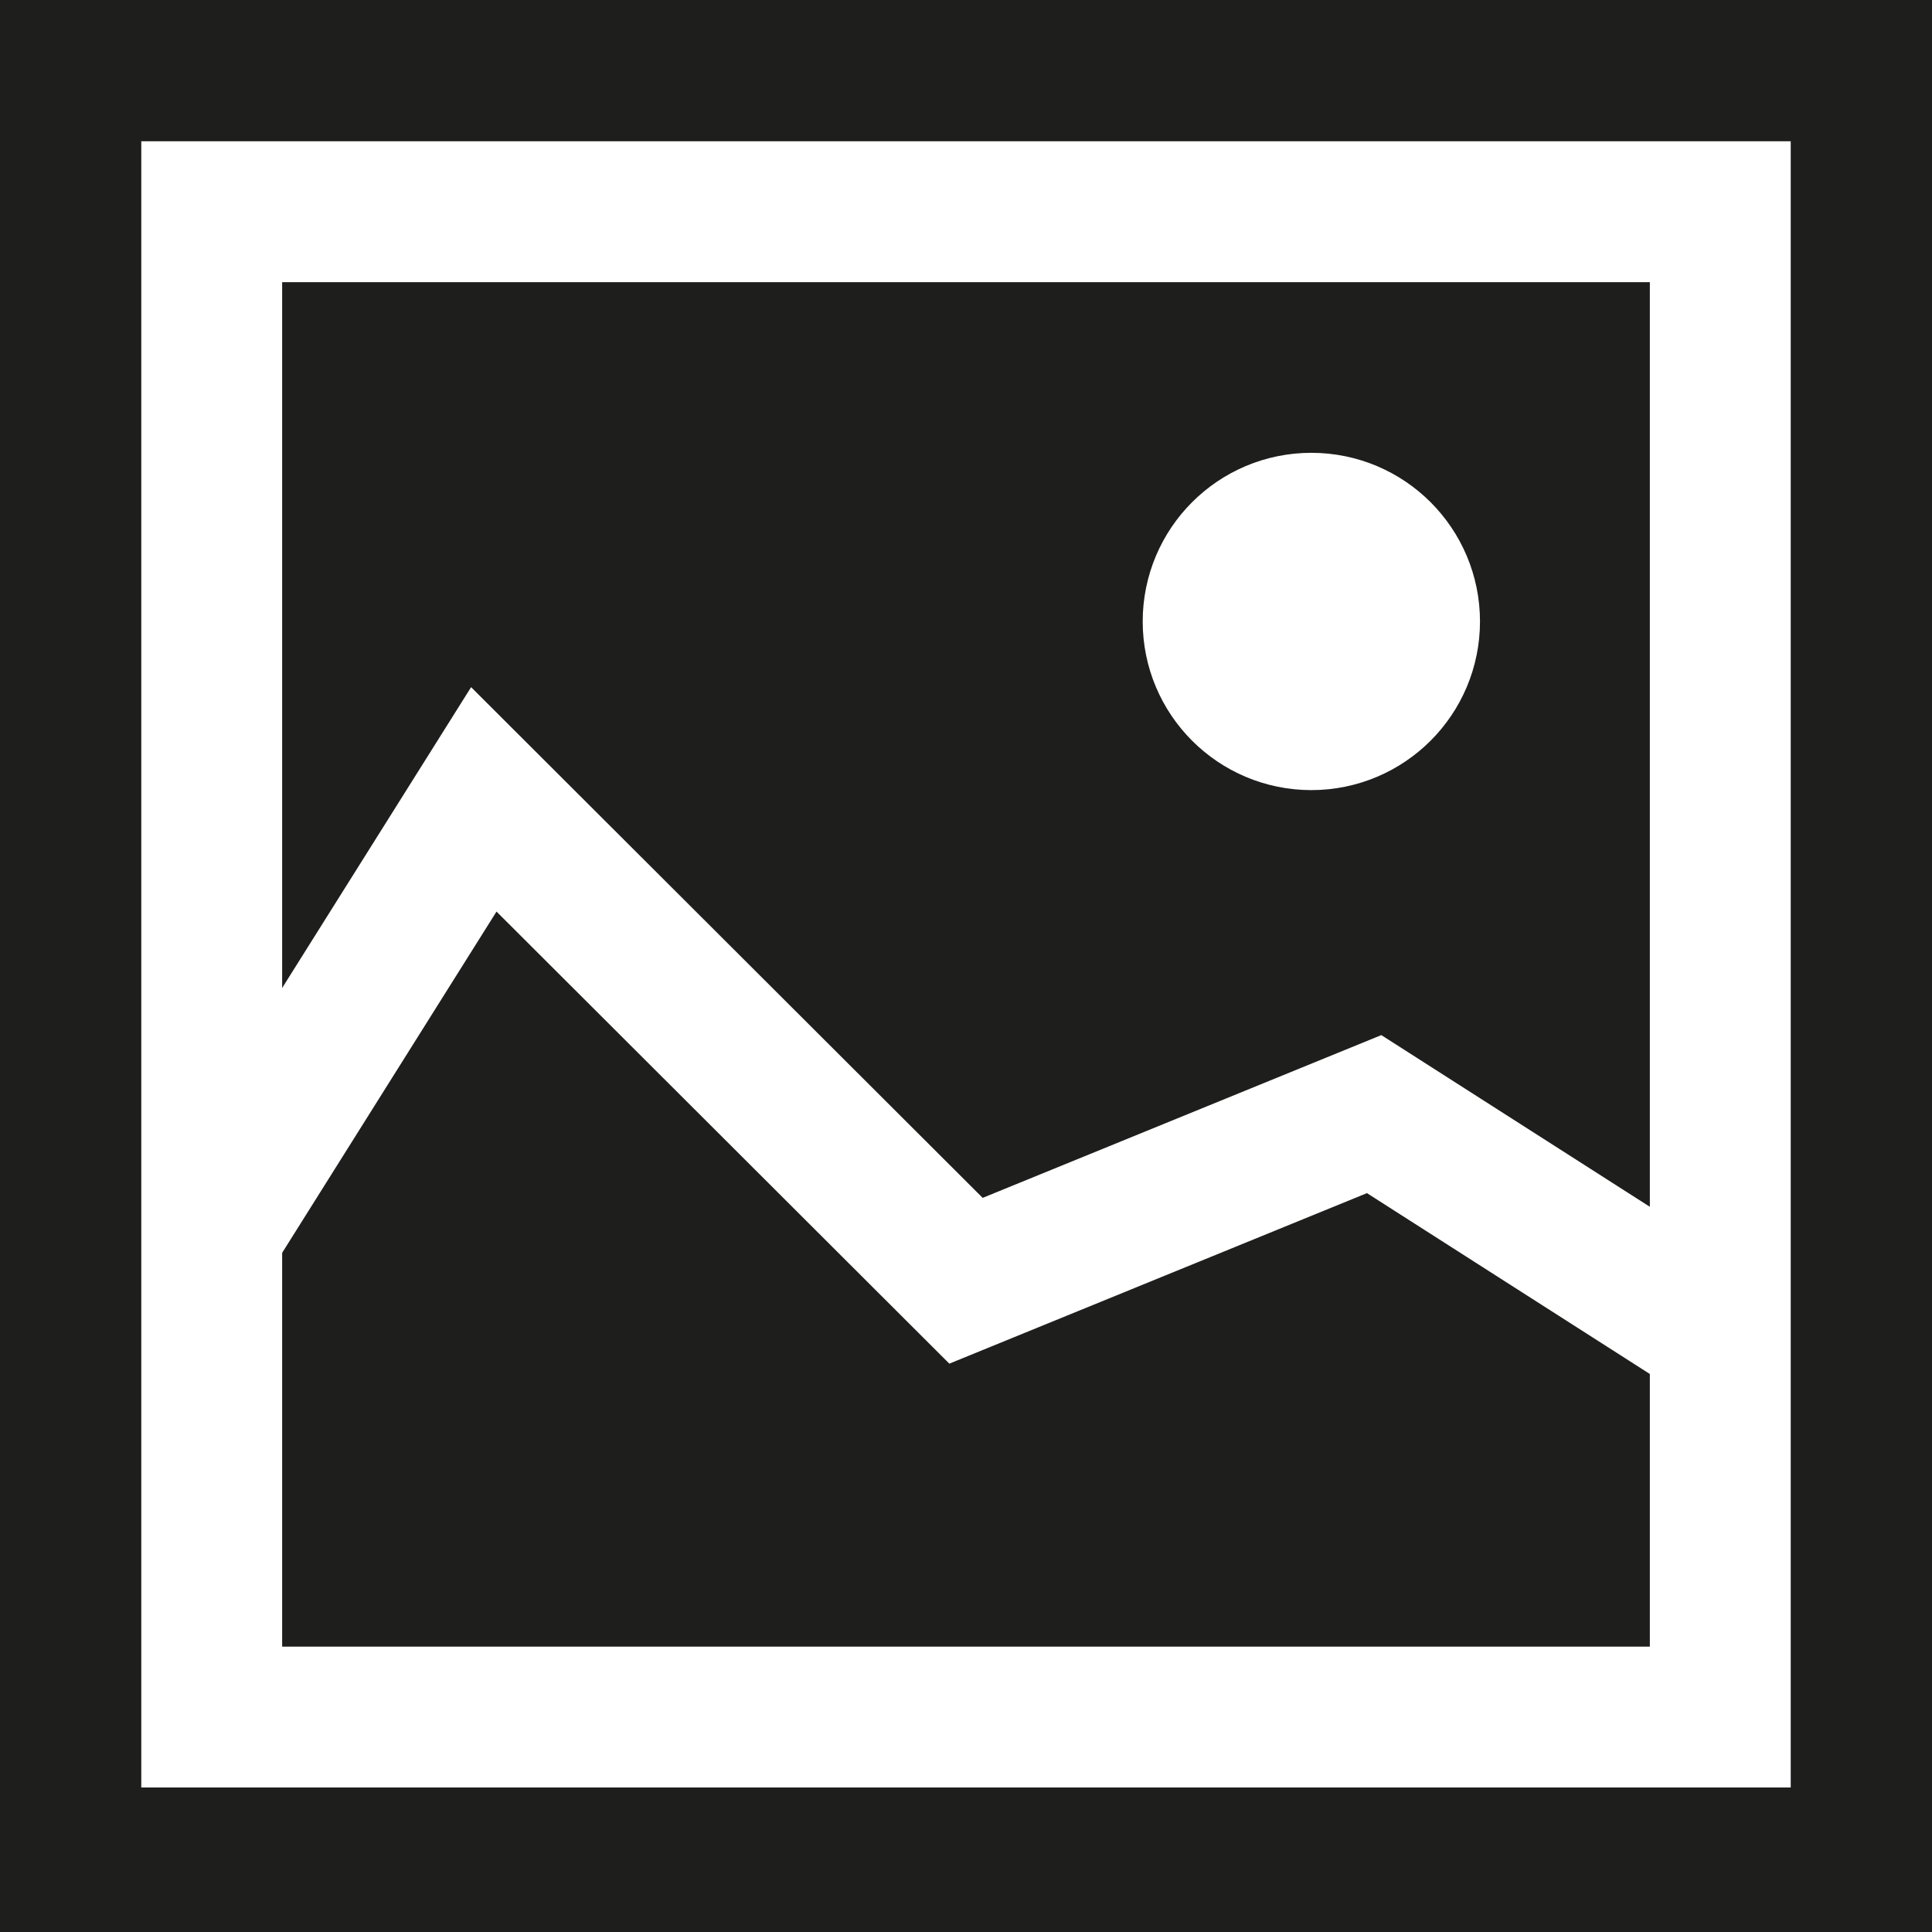
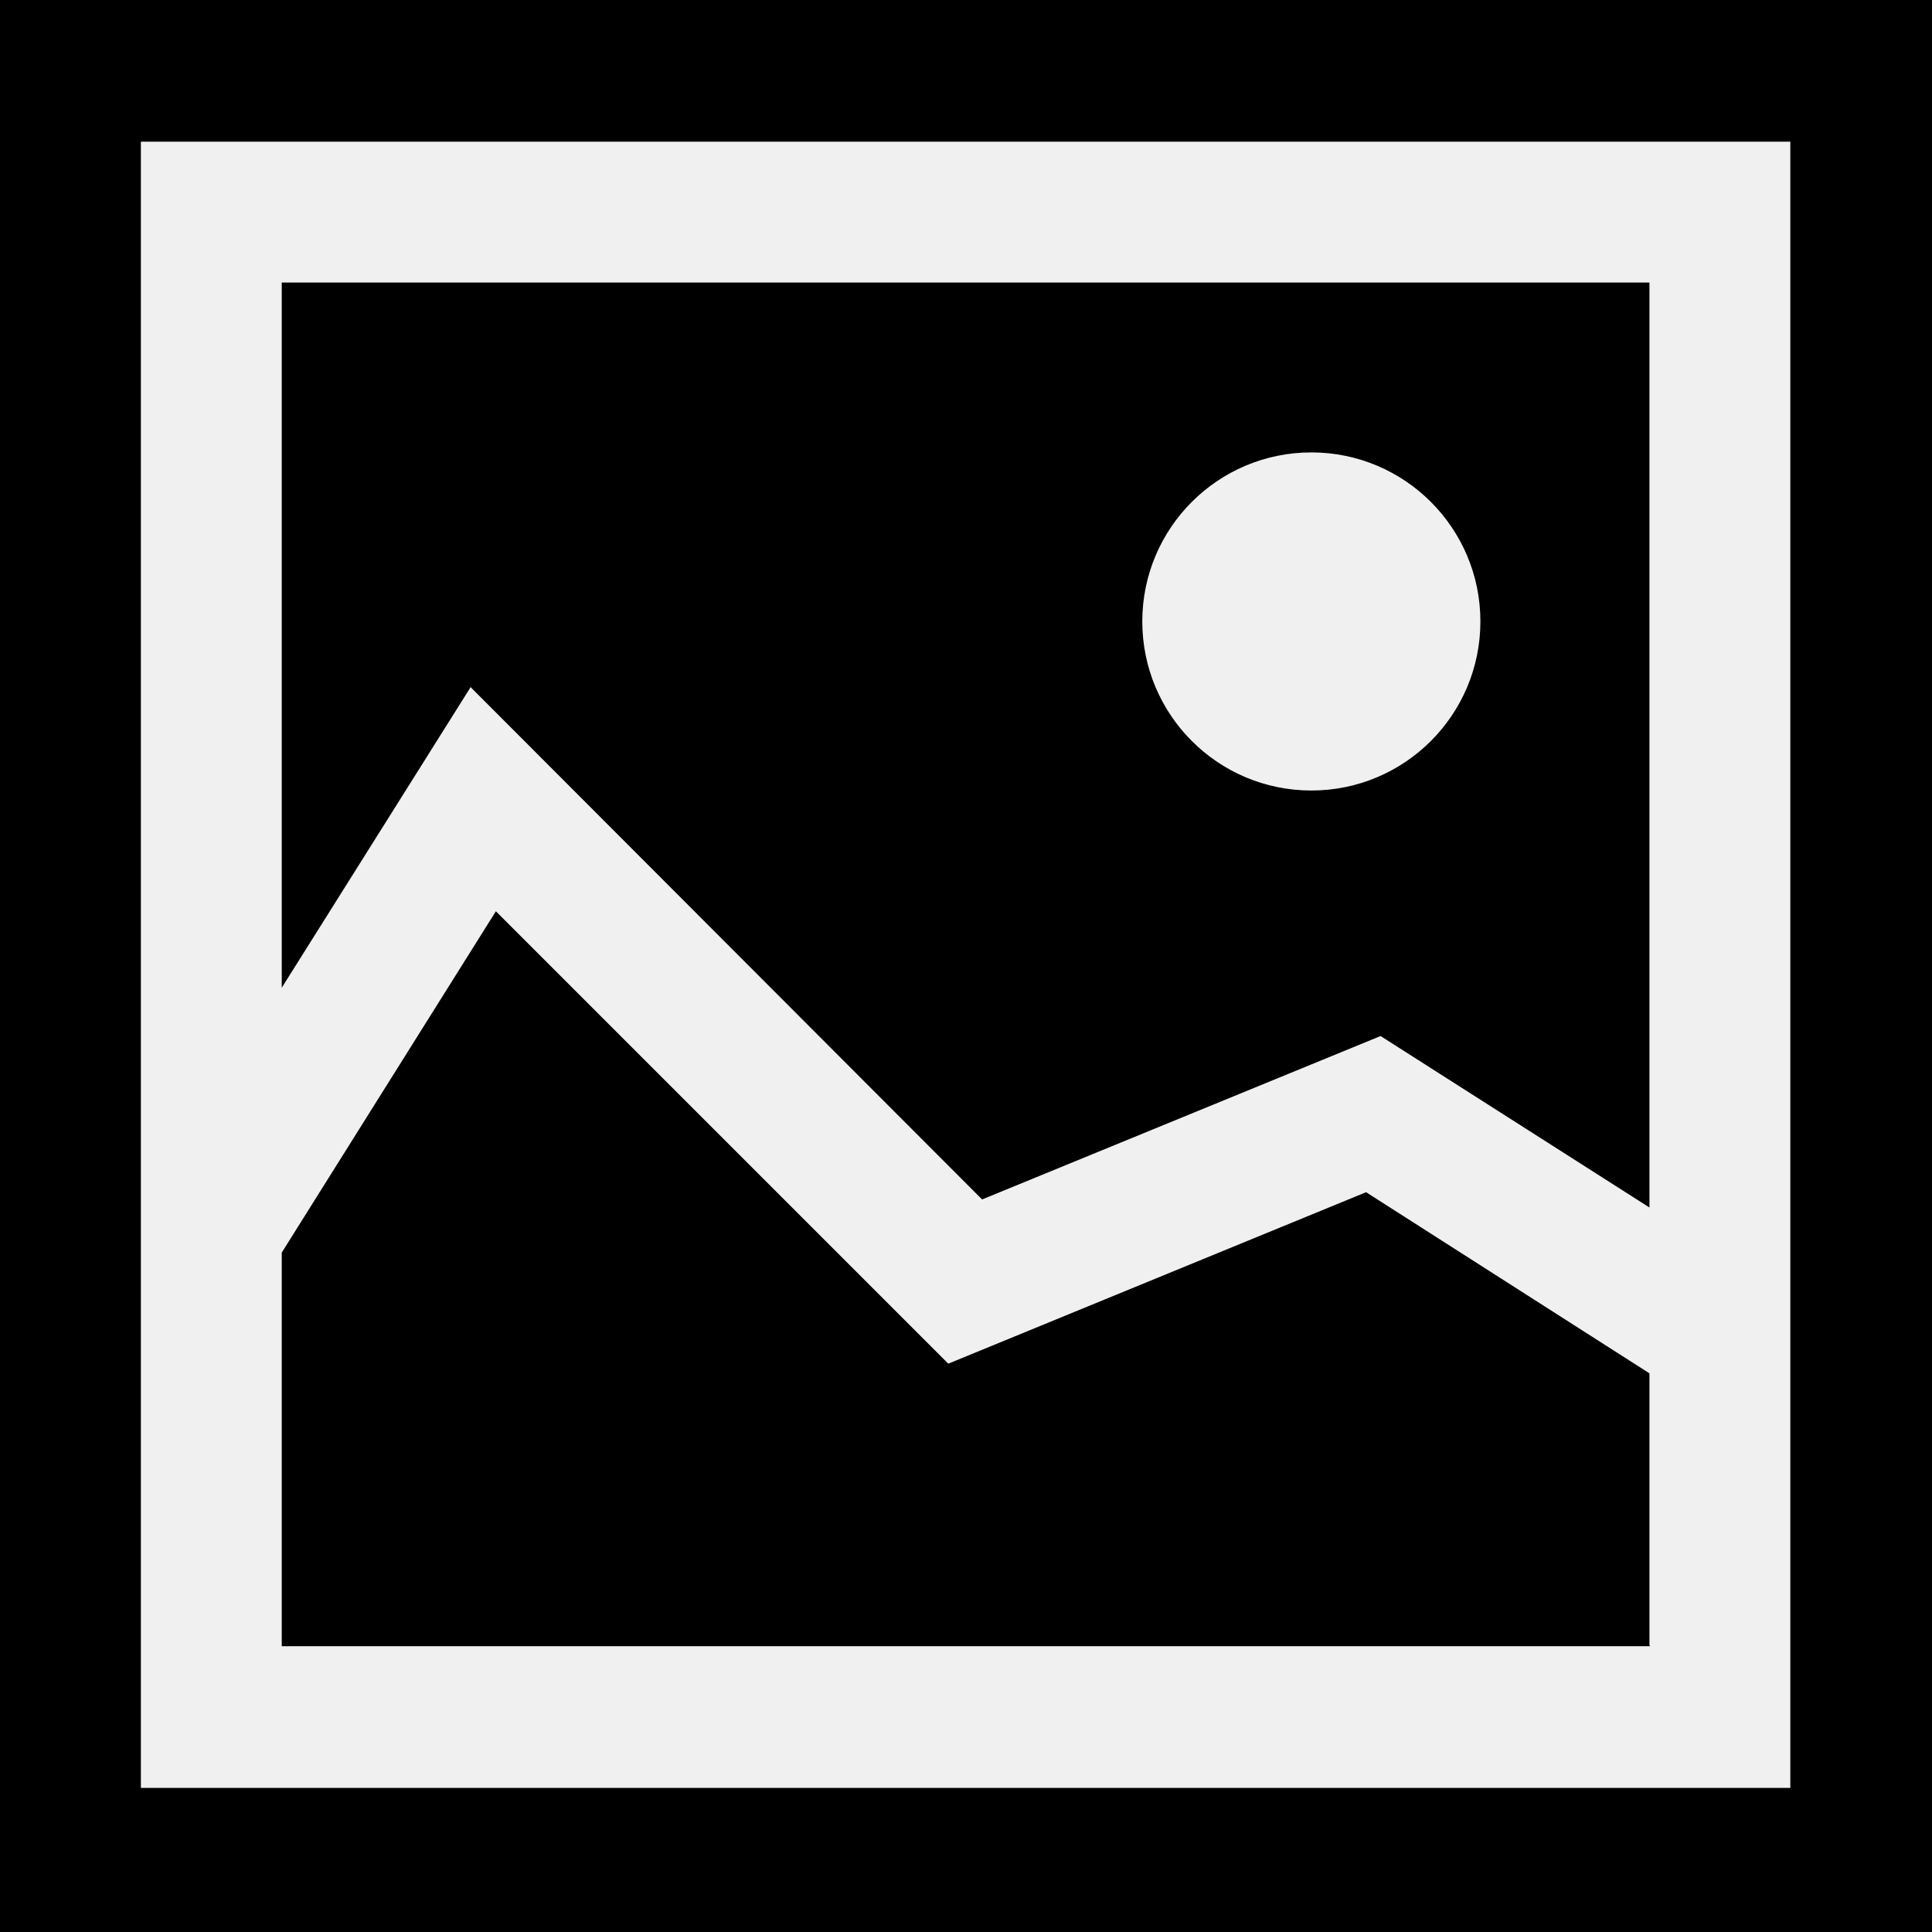
<svg xmlns="http://www.w3.org/2000/svg" viewBox="0 0 24 24">
-   <path fill="#1e1e1c" d="M0 0h24v24H0z" />
-   <path fill="none" stroke="#fff" stroke-linecap="round" stroke-miterlimit="10" stroke-width="1.75" d="m2.75 15.12 3.26-5.19L12 15.91l5.07-2.07 4.02 2.57" />
-   <circle cx="16.29" cy="7.72" r="1.22" fill="#fff" stroke="#fff" stroke-linecap="round" stroke-miterlimit="10" stroke-width="1.75" />
-   <path fill="none" stroke="#fff" stroke-linecap="round" stroke-miterlimit="10" stroke-width="1.75" d="M2.63 2.63h18.74v18.7H2.63z" />
+   <path d="M20.5 20.45h-17v-4.89l2.66-4.24 5.62 5.62 5.19-2.13 3.52 2.25v3.38ZM5.85 8.53 3.5 12.27V3.51h16.99V15l-3.34-2.13-4.95 2.03-6.35-6.36Zm8.34-.81a2.1 2.1 0 1 0 4.2 0 2.1 2.1 0 0 0-4.2 0M24 0v24H0V0zm-1.75 1.76H1.75v20.45h20.49V1.76Z" />
</svg>
